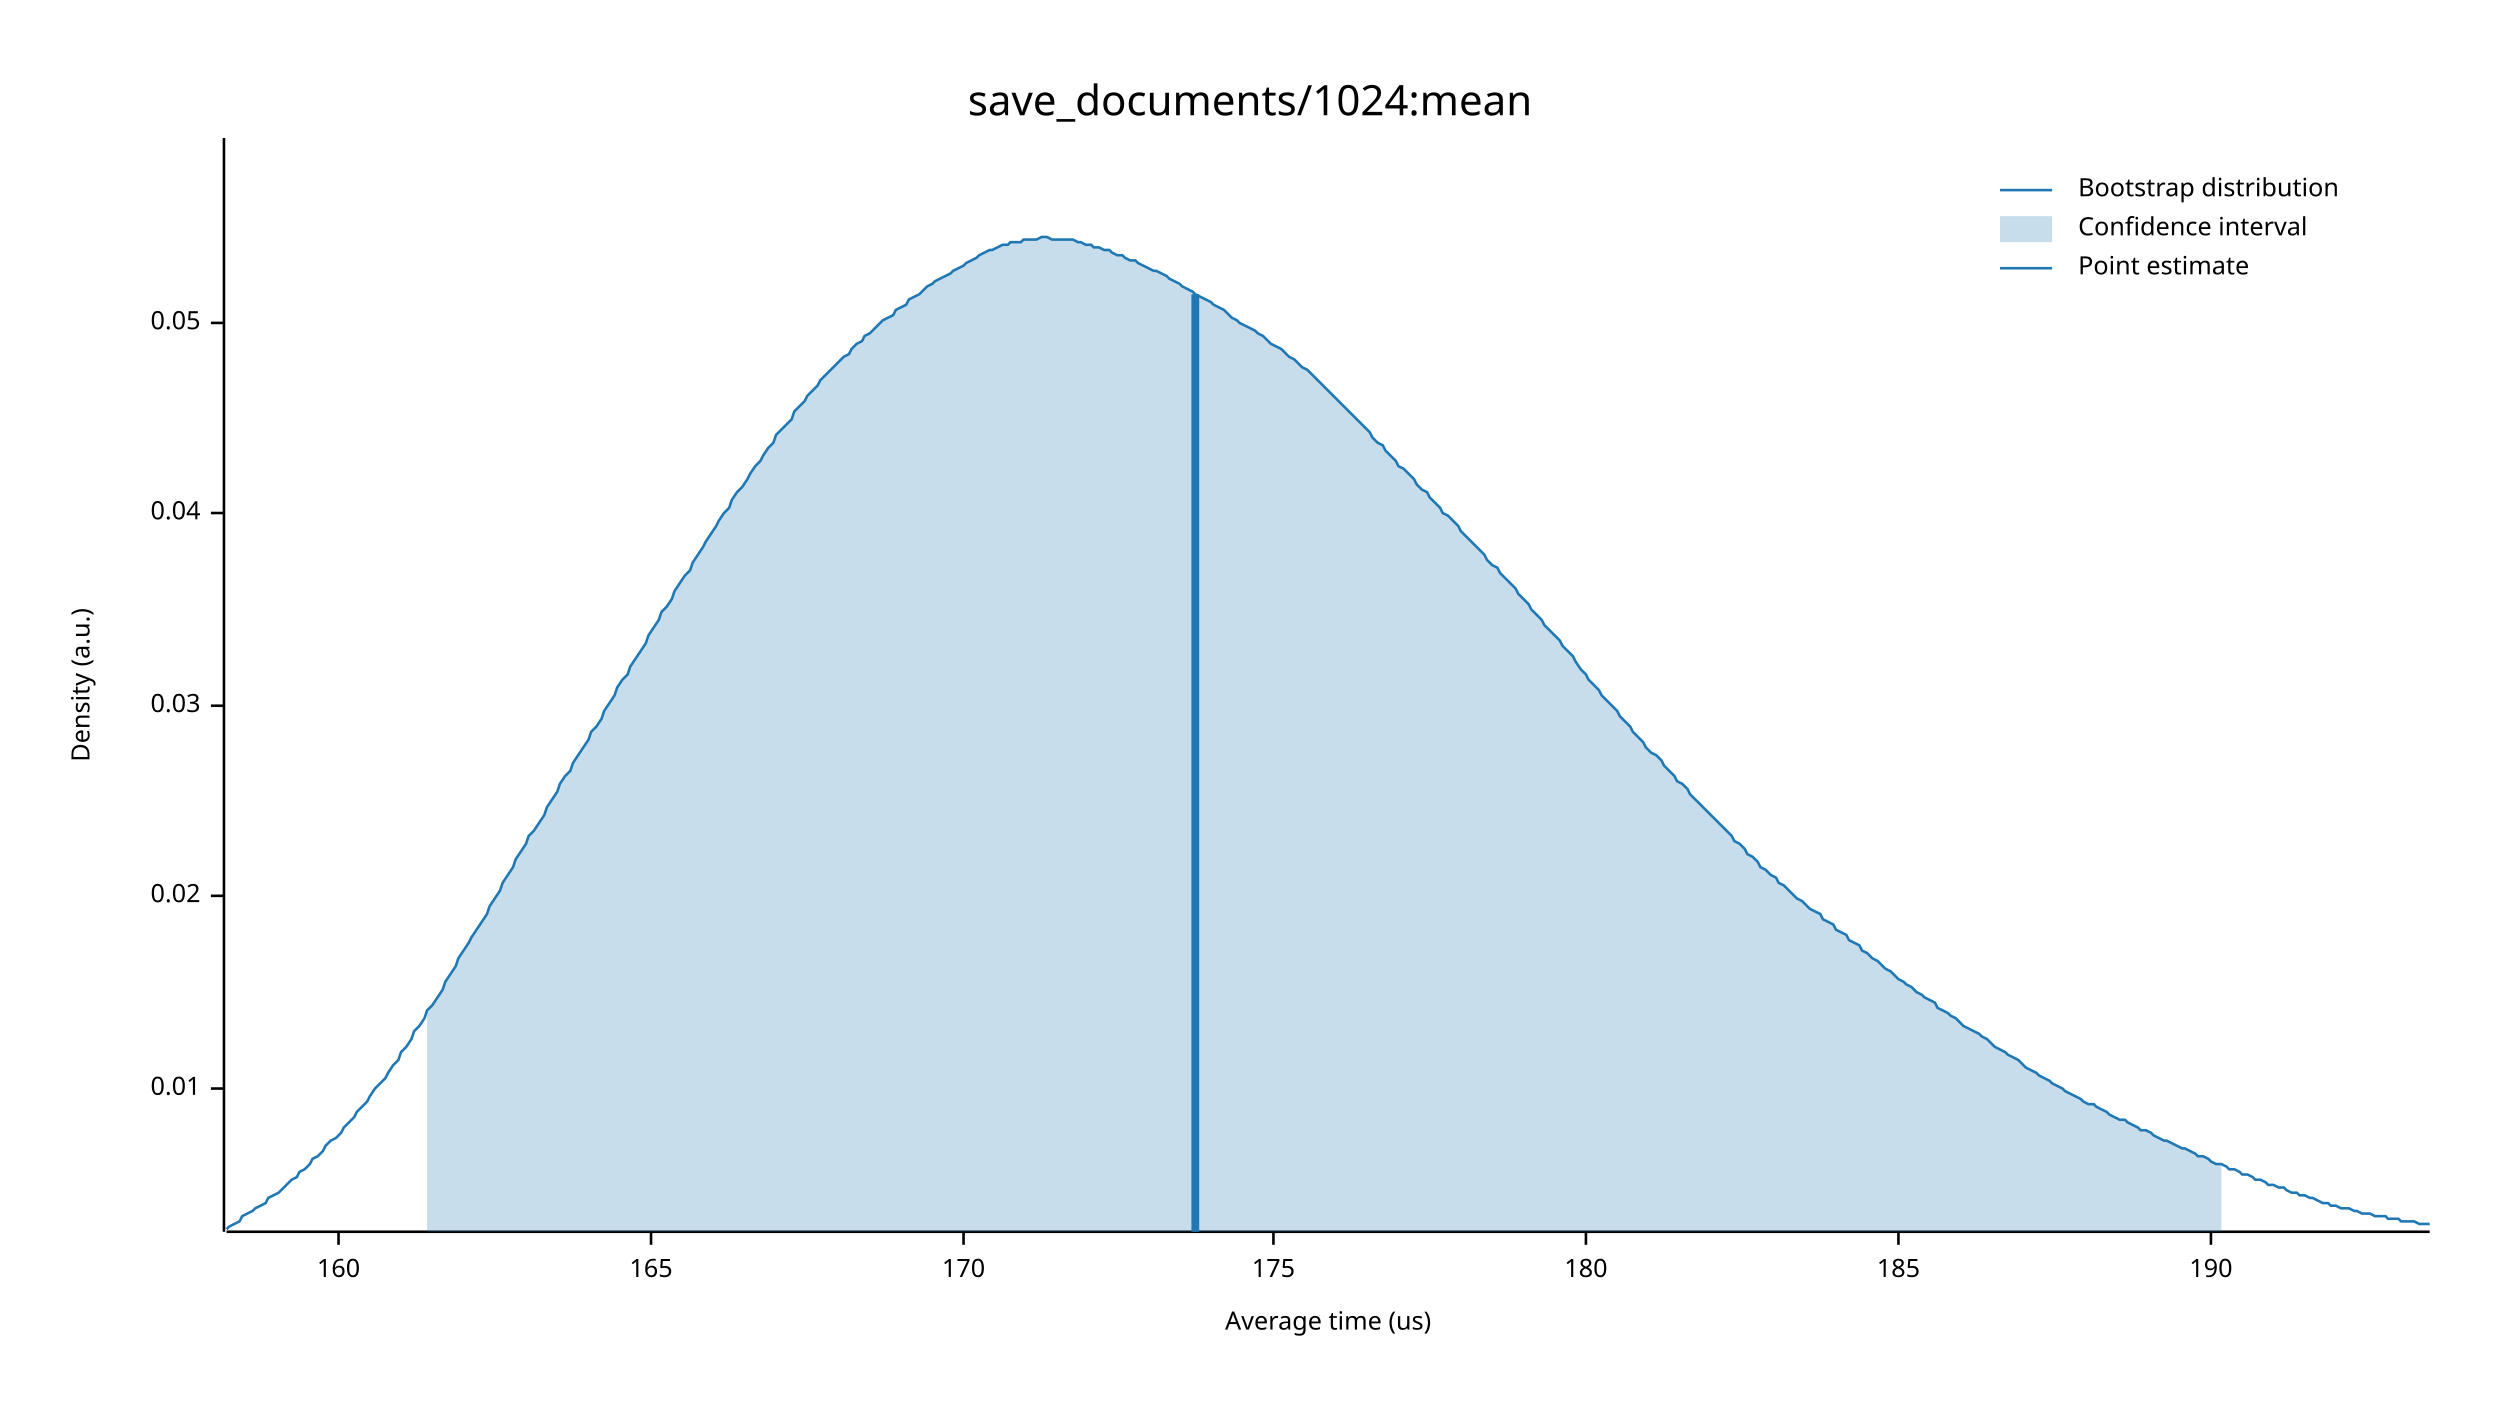
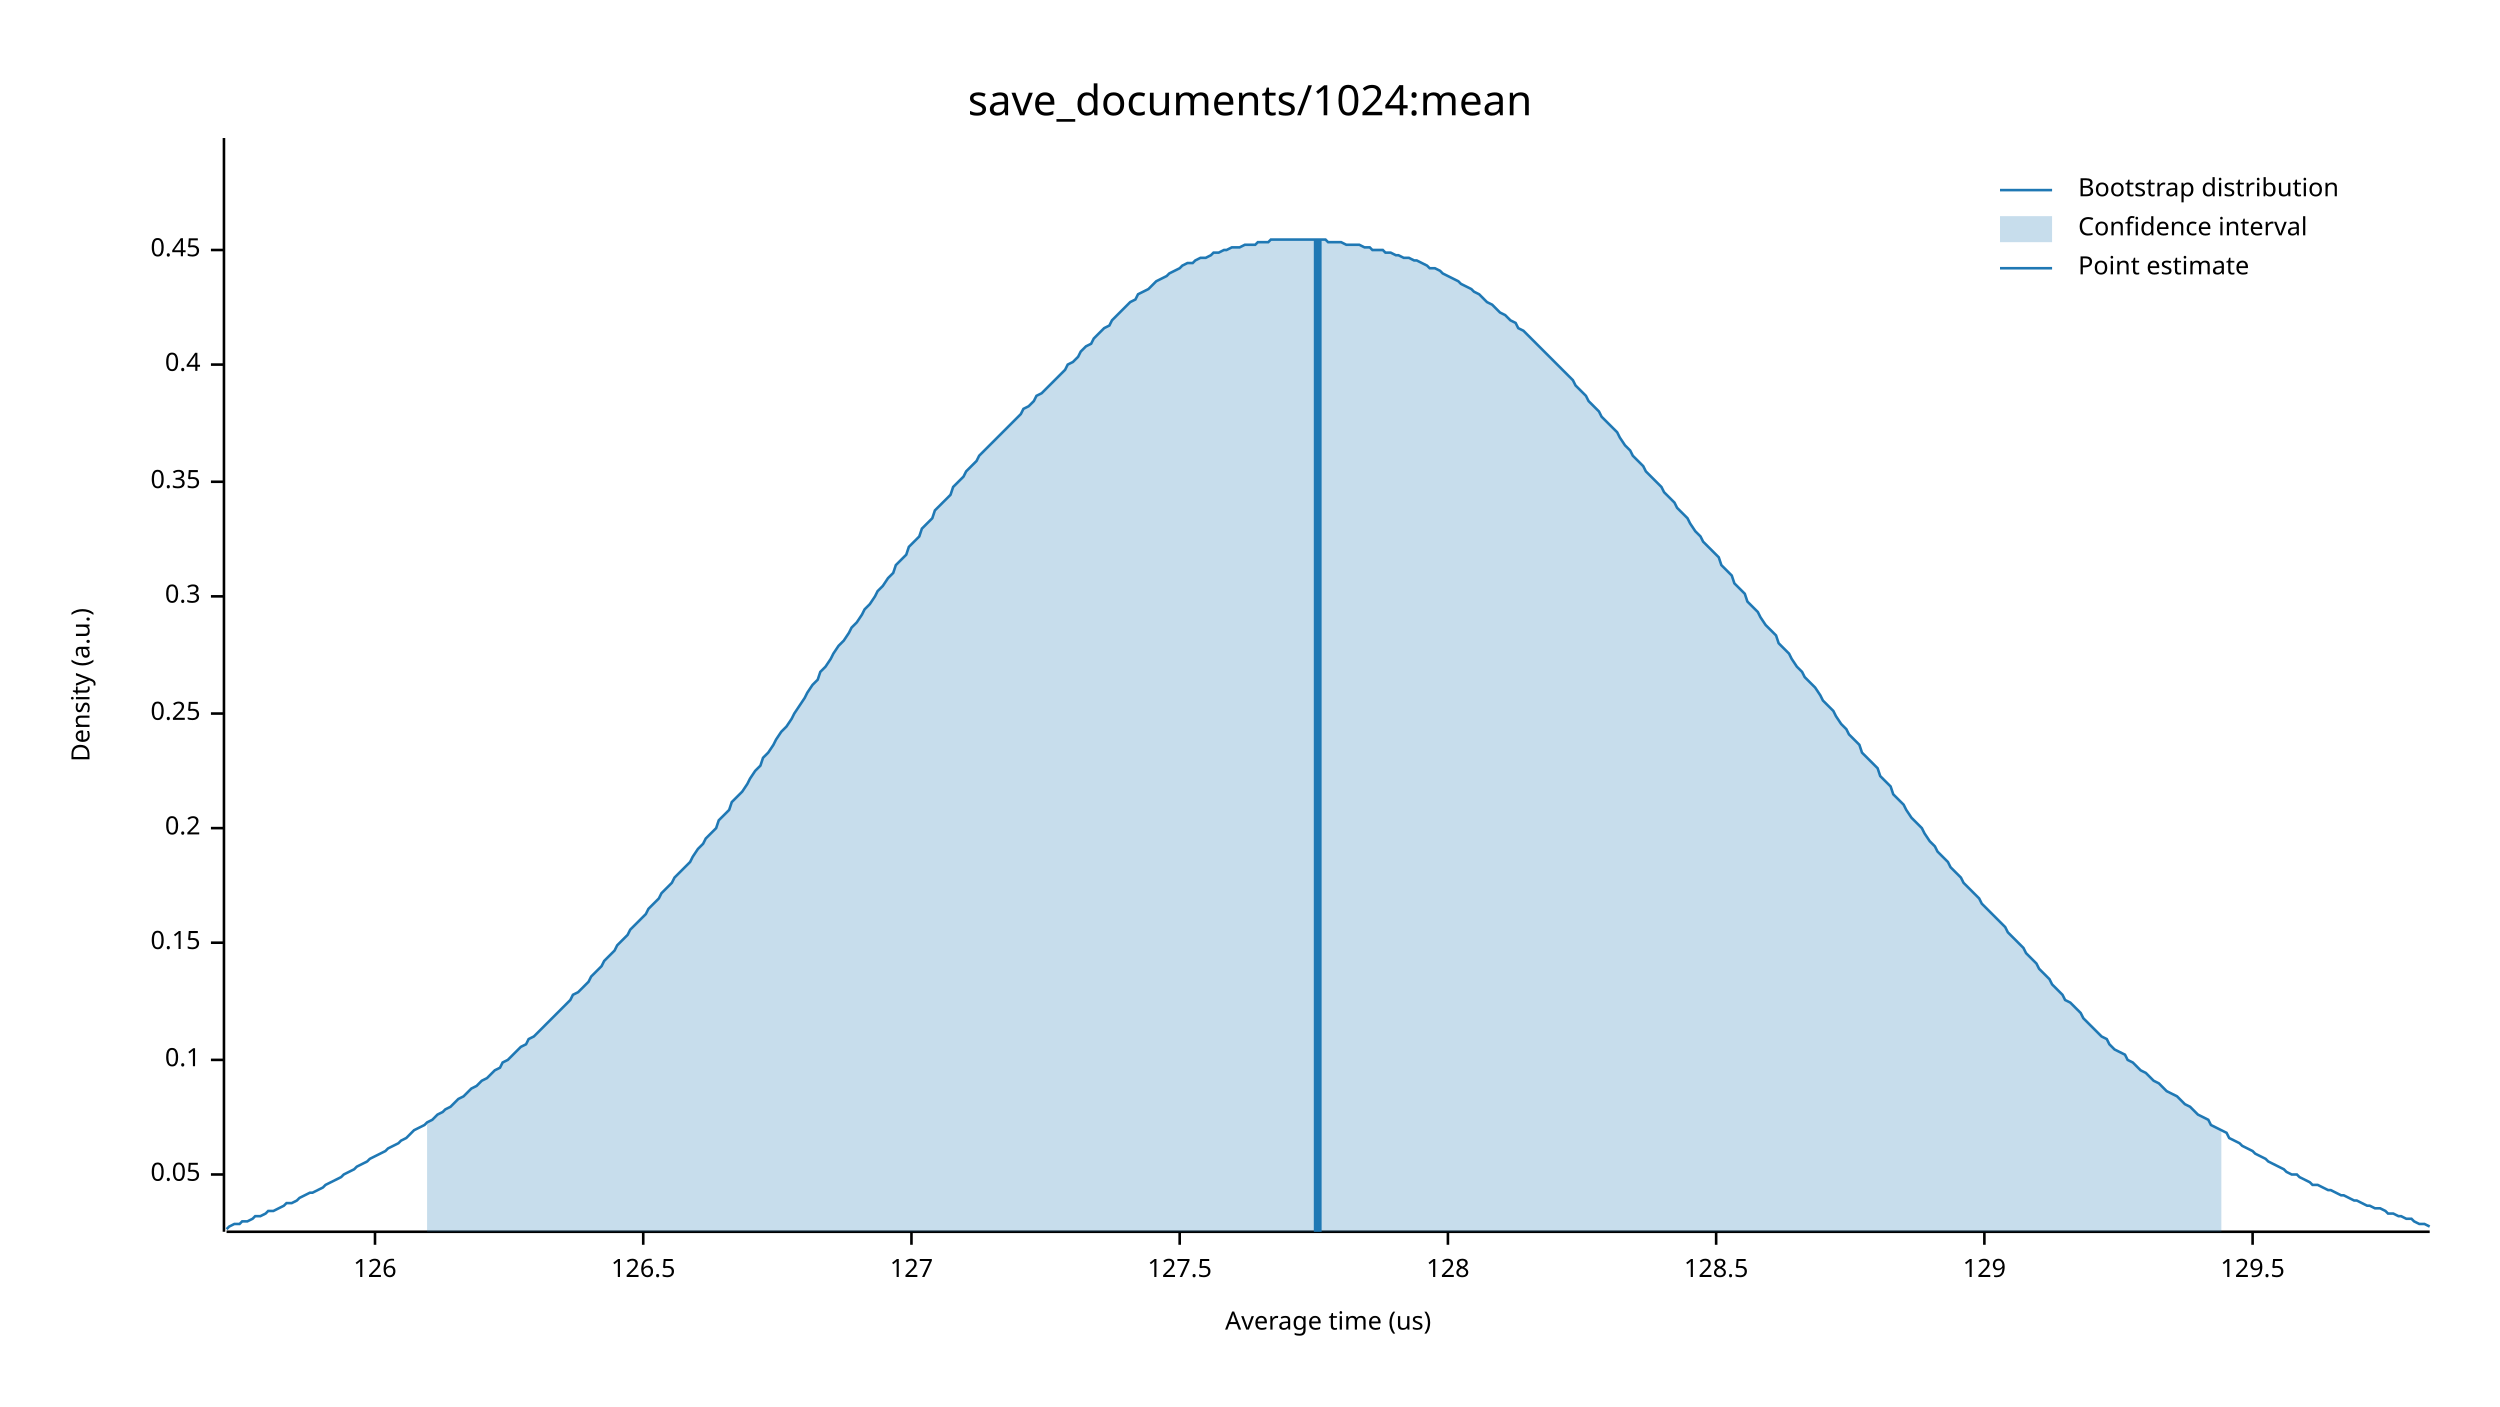
<svg xmlns="http://www.w3.org/2000/svg" width="960" height="540" viewBox="0 0 960 540">
  <text x="480" y="32" dy="0.76em" text-anchor="middle" font-family="sans-serif" font-size="16.129" opacity="1" fill="#000000">
save_documents/1024:mean
</text>
  <text x="27" y="263" dy="0.76em" text-anchor="middle" font-family="sans-serif" font-size="9.677" opacity="1" fill="#000000" transform="rotate(270, 27, 263)">
Density (a.u.)
</text>
  <text x="510" y="513" dy="-0.5ex" text-anchor="middle" font-family="sans-serif" font-size="9.677" opacity="1" fill="#000000">
Average time (us)
</text>
  <polyline fill="none" opacity="1" stroke="#000000" stroke-width="1" points="86,53 86,473 " />
-   <text x="77" y="418" dy="0.5ex" text-anchor="end" font-family="sans-serif" font-size="9.677" opacity="1" fill="#000000">
- 0.01
- </text>
-   <polyline fill="none" opacity="1" stroke="#000000" stroke-width="1" points="81,418 86,418 " />
-   <text x="77" y="344" dy="0.5ex" text-anchor="end" font-family="sans-serif" font-size="9.677" opacity="1" fill="#000000">
- 0.02
- </text>
-   <polyline fill="none" opacity="1" stroke="#000000" stroke-width="1" points="81,344 86,344 " />
-   <text x="77" y="271" dy="0.5ex" text-anchor="end" font-family="sans-serif" font-size="9.677" opacity="1" fill="#000000">
- 0.03
- </text>
-   <polyline fill="none" opacity="1" stroke="#000000" stroke-width="1" points="81,271 86,271 " />
-   <text x="77" y="197" dy="0.5ex" text-anchor="end" font-family="sans-serif" font-size="9.677" opacity="1" fill="#000000">
- 0.04
- </text>
-   <polyline fill="none" opacity="1" stroke="#000000" stroke-width="1" points="81,197 86,197 " />
-   <text x="77" y="124" dy="0.5ex" text-anchor="end" font-family="sans-serif" font-size="9.677" opacity="1" fill="#000000">
+   <text x="77" y="451" dy="0.5ex" text-anchor="end" font-family="sans-serif" font-size="9.677" opacity="1" fill="#000000">
0.05
</text>
-   <polyline fill="none" opacity="1" stroke="#000000" stroke-width="1" points="81,124 86,124 " />
+   <polyline fill="none" opacity="1" stroke="#000000" stroke-width="1" points="81,451 86,451 " />
+   <text x="77" y="407" dy="0.5ex" text-anchor="end" font-family="sans-serif" font-size="9.677" opacity="1" fill="#000000">
+ 0.1
+ </text>
+   <polyline fill="none" opacity="1" stroke="#000000" stroke-width="1" points="81,407 86,407 " />
+   <text x="77" y="362" dy="0.5ex" text-anchor="end" font-family="sans-serif" font-size="9.677" opacity="1" fill="#000000">
+ 0.15
+ </text>
+   <polyline fill="none" opacity="1" stroke="#000000" stroke-width="1" points="81,362 86,362 " />
+   <text x="77" y="318" dy="0.5ex" text-anchor="end" font-family="sans-serif" font-size="9.677" opacity="1" fill="#000000">
+ 0.2
+ </text>
+   <polyline fill="none" opacity="1" stroke="#000000" stroke-width="1" points="81,318 86,318 " />
+   <text x="77" y="274" dy="0.5ex" text-anchor="end" font-family="sans-serif" font-size="9.677" opacity="1" fill="#000000">
+ 0.25
+ </text>
+   <polyline fill="none" opacity="1" stroke="#000000" stroke-width="1" points="81,274 86,274 " />
+   <text x="77" y="229" dy="0.5ex" text-anchor="end" font-family="sans-serif" font-size="9.677" opacity="1" fill="#000000">
+ 0.3
+ </text>
+   <polyline fill="none" opacity="1" stroke="#000000" stroke-width="1" points="81,229 86,229 " />
+   <text x="77" y="185" dy="0.5ex" text-anchor="end" font-family="sans-serif" font-size="9.677" opacity="1" fill="#000000">
+ 0.35
+ </text>
+   <polyline fill="none" opacity="1" stroke="#000000" stroke-width="1" points="81,185 86,185 " />
+   <text x="77" y="140" dy="0.5ex" text-anchor="end" font-family="sans-serif" font-size="9.677" opacity="1" fill="#000000">
+ 0.4
+ </text>
+   <polyline fill="none" opacity="1" stroke="#000000" stroke-width="1" points="81,140 86,140 " />
+   <text x="77" y="96" dy="0.5ex" text-anchor="end" font-family="sans-serif" font-size="9.677" opacity="1" fill="#000000">
+ 0.45
+ </text>
+   <polyline fill="none" opacity="1" stroke="#000000" stroke-width="1" points="81,96 86,96 " />
  <polyline fill="none" opacity="1" stroke="#000000" stroke-width="1" points="87,473 933,473 " />
-   <text x="130" y="483" dy="0.76em" text-anchor="middle" font-family="sans-serif" font-size="9.677" opacity="1" fill="#000000">
- 160
+   <text x="144" y="483" dy="0.76em" text-anchor="middle" font-family="sans-serif" font-size="9.677" opacity="1" fill="#000000">
+ 126
</text>
-   <polyline fill="none" opacity="1" stroke="#000000" stroke-width="1" points="130,473 130,478 " />
-   <text x="250" y="483" dy="0.76em" text-anchor="middle" font-family="sans-serif" font-size="9.677" opacity="1" fill="#000000">
- 165
+   <polyline fill="none" opacity="1" stroke="#000000" stroke-width="1" points="144,473 144,478 " />
+   <text x="247" y="483" dy="0.76em" text-anchor="middle" font-family="sans-serif" font-size="9.677" opacity="1" fill="#000000">
+ 126.5
</text>
-   <polyline fill="none" opacity="1" stroke="#000000" stroke-width="1" points="250,473 250,478 " />
-   <text x="370" y="483" dy="0.76em" text-anchor="middle" font-family="sans-serif" font-size="9.677" opacity="1" fill="#000000">
- 170
+   <polyline fill="none" opacity="1" stroke="#000000" stroke-width="1" points="247,473 247,478 " />
+   <text x="350" y="483" dy="0.76em" text-anchor="middle" font-family="sans-serif" font-size="9.677" opacity="1" fill="#000000">
+ 127
</text>
-   <polyline fill="none" opacity="1" stroke="#000000" stroke-width="1" points="370,473 370,478 " />
-   <text x="489" y="483" dy="0.76em" text-anchor="middle" font-family="sans-serif" font-size="9.677" opacity="1" fill="#000000">
- 175
+   <polyline fill="none" opacity="1" stroke="#000000" stroke-width="1" points="350,473 350,478 " />
+   <text x="453" y="483" dy="0.76em" text-anchor="middle" font-family="sans-serif" font-size="9.677" opacity="1" fill="#000000">
+ 127.5
</text>
-   <polyline fill="none" opacity="1" stroke="#000000" stroke-width="1" points="489,473 489,478 " />
-   <text x="609" y="483" dy="0.76em" text-anchor="middle" font-family="sans-serif" font-size="9.677" opacity="1" fill="#000000">
- 180
+   <polyline fill="none" opacity="1" stroke="#000000" stroke-width="1" points="453,473 453,478 " />
+   <text x="556" y="483" dy="0.76em" text-anchor="middle" font-family="sans-serif" font-size="9.677" opacity="1" fill="#000000">
+ 128
</text>
-   <polyline fill="none" opacity="1" stroke="#000000" stroke-width="1" points="609,473 609,478 " />
-   <text x="729" y="483" dy="0.76em" text-anchor="middle" font-family="sans-serif" font-size="9.677" opacity="1" fill="#000000">
- 185
+   <polyline fill="none" opacity="1" stroke="#000000" stroke-width="1" points="556,473 556,478 " />
+   <text x="659" y="483" dy="0.76em" text-anchor="middle" font-family="sans-serif" font-size="9.677" opacity="1" fill="#000000">
+ 128.5
</text>
-   <polyline fill="none" opacity="1" stroke="#000000" stroke-width="1" points="729,473 729,478 " />
-   <text x="849" y="483" dy="0.76em" text-anchor="middle" font-family="sans-serif" font-size="9.677" opacity="1" fill="#000000">
- 190
+   <polyline fill="none" opacity="1" stroke="#000000" stroke-width="1" points="659,473 659,478 " />
+   <text x="762" y="483" dy="0.76em" text-anchor="middle" font-family="sans-serif" font-size="9.677" opacity="1" fill="#000000">
+ 129
</text>
-   <polyline fill="none" opacity="1" stroke="#000000" stroke-width="1" points="849,473 849,478 " />
-   <polyline fill="none" opacity="1" stroke="#1F78B4" stroke-width="1" points="87,472 88,471 90,470 92,469 93,467 95,466 97,465 98,464 100,463 102,462 103,460 105,459 107,458 109,456 110,455 112,453 114,452 115,450 117,449 119,447 120,445 122,444 124,442 125,440 127,438 129,437 131,435 132,433 134,431 136,429 137,427 139,425 141,423 142,421 144,418 146,416 148,414 149,412 151,409 153,407 154,404 156,402 158,399 159,396 161,394 163,391 164,388 166,386 168,383 170,380 171,377 173,374 175,371 176,368 178,365 180,362 181,360 183,357 185,354 187,351 188,348 190,345 192,342 193,339 195,336 197,333 198,330 200,327 202,324 203,321 205,319 207,316 209,313 210,310 212,307 214,304 215,301 217,298 219,296 220,293 222,290 224,287 226,284 227,281 229,279 231,276 232,273 234,270 236,267 237,264 239,261 241,259 242,256 244,253 246,250 248,247 249,244 251,241 253,238 254,235 256,233 258,230 259,227 261,224 263,221 265,219 266,216 268,213 270,210 271,208 273,205 275,202 276,200 278,197 280,195 281,192 283,189 285,187 287,184 288,182 290,179 292,177 293,175 295,172 297,170 298,167 300,165 302,163 304,161 305,158 307,156 309,154 310,152 312,150 314,148 315,146 317,144 319,142 320,141 322,139 324,137 326,136 327,134 329,132 331,131 332,129 334,128 336,126 337,125 339,123 341,122 343,121 344,119 346,118 348,117 349,115 351,114 353,113 354,112 356,110 358,109 359,108 361,107 363,106 365,105 366,104 368,103 370,102 371,101 373,100 375,99 376,98 378,97 380,96 381,96 383,95 385,94 387,94 388,93 390,93 392,93 393,92 395,92 397,92 398,92 400,91 402,91 404,92 405,92 407,92 409,92 410,92 412,92 414,93 415,93 417,94 419,94 420,95 422,95 424,96 426,96 427,97 429,98 431,98 432,99 434,100 436,100 437,101 439,102 441,103 443,104 444,104 446,105 448,106 449,107 451,108 453,109 454,110 456,111 458,112 459,113 461,114 463,115 465,116 466,117 468,118 470,119 471,120 473,122 475,123 476,124 478,125 480,126 482,127 483,128 485,129 487,131 488,132 490,133 492,134 493,135 495,137 497,138 498,139 500,141 502,142 504,144 505,145 507,147 509,149 510,150 512,152 514,154 515,155 517,157 519,159 521,161 522,162 524,164 526,166 527,168 529,170 531,171 532,173 534,175 536,177 537,179 539,180 541,182 543,184 544,186 546,188 548,189 549,191 551,193 553,195 554,197 556,198 558,200 560,202 561,204 563,206 565,208 566,209 568,211 570,213 571,215 573,217 575,218 576,220 578,222 580,224 582,226 583,228 585,230 587,232 588,234 590,236 592,238 593,240 595,242 597,244 599,246 600,248 602,250 604,252 605,254 607,257 609,259 610,261 612,263 614,265 615,267 617,269 619,271 621,273 622,275 624,277 626,279 627,281 629,283 631,285 632,287 634,289 636,290 638,292 639,294 641,296 643,298 644,300 646,301 648,303 649,305 651,307 653,309 654,310 656,312 658,314 660,316 661,317 663,319 665,321 666,323 668,324 670,326 671,328 673,329 675,331 676,333 678,334 680,336 682,337 683,339 685,340 687,342 688,343 690,345 692,346 693,347 695,349 697,350 699,351 700,353 702,354 704,355 705,357 707,358 709,359 710,361 712,362 714,363 715,365 717,366 719,368 721,369 722,370 724,372 726,373 727,374 729,376 731,377 732,378 734,379 736,381 738,382 739,383 741,384 743,385 744,387 746,388 748,389 749,390 751,391 753,393 754,394 756,395 758,396 760,397 761,398 763,399 765,401 766,402 768,403 770,404 771,405 773,406 775,407 777,409 778,410 780,411 782,412 783,413 785,414 787,415 788,416 790,417 792,418 793,419 795,420 797,421 799,422 800,423 802,424 804,424 805,425 807,426 809,427 810,428 812,429 814,430 816,430 817,431 819,432 821,433 822,434 824,434 826,435 827,436 829,437 831,438 832,438 834,439 836,440 838,441 839,441 841,442 843,443 844,444 846,444 848,445 849,446 851,447 853,447 855,448 856,449 858,449 860,450 861,451 863,451 865,452 866,453 868,453 870,454 871,455 873,455 875,456 877,456 878,457 880,458 882,458 883,459 885,459 887,460 888,460 890,461 892,462 894,462 895,463 897,463 899,464 900,464 902,464 904,465 905,465 907,466 909,466 910,466 912,467 914,467 916,467 917,468 919,468 921,468 922,469 924,469 926,469 927,469 929,470 931,470 933,470 " />
-   <polygon opacity="0.25" fill="#1F78B4" points="164,388 166,386 168,383 170,380 171,377 173,374 175,371 176,368 178,365 180,362 181,360 183,357 185,354 187,351 188,348 190,345 192,342 193,339 195,336 197,333 198,330 200,327 202,324 203,321 205,319 207,316 209,313 210,310 212,307 214,304 215,301 217,298 219,296 220,293 222,290 224,287 226,284 227,281 229,279 231,276 232,273 234,270 236,267 237,264 239,261 241,259 242,256 244,253 246,250 248,247 249,244 251,241 253,238 254,235 256,233 258,230 259,227 261,224 263,221 265,219 266,216 268,213 270,210 271,208 273,205 275,202 276,200 278,197 280,195 281,192 283,189 285,187 287,184 288,182 290,179 292,177 293,175 295,172 297,170 298,167 300,165 302,163 304,161 305,158 307,156 309,154 310,152 312,150 314,148 315,146 317,144 319,142 320,141 322,139 324,137 326,136 327,134 329,132 331,131 332,129 334,128 336,126 337,125 339,123 341,122 343,121 344,119 346,118 348,117 349,115 351,114 353,113 354,112 356,110 358,109 359,108 361,107 363,106 365,105 366,104 368,103 370,102 371,101 373,100 375,99 376,98 378,97 380,96 381,96 383,95 385,94 387,94 388,93 390,93 392,93 393,92 395,92 397,92 398,92 400,91 402,91 404,92 405,92 407,92 409,92 410,92 412,92 414,93 415,93 417,94 419,94 420,95 422,95 424,96 426,96 427,97 429,98 431,98 432,99 434,100 436,100 437,101 439,102 441,103 443,104 444,104 446,105 448,106 449,107 451,108 453,109 454,110 456,111 458,112 459,113 461,114 463,115 465,116 466,117 468,118 470,119 471,120 473,122 475,123 476,124 478,125 480,126 482,127 483,128 485,129 487,131 488,132 490,133 492,134 493,135 495,137 497,138 498,139 500,141 502,142 504,144 505,145 507,147 509,149 510,150 512,152 514,154 515,155 517,157 519,159 521,161 522,162 524,164 526,166 527,168 529,170 531,171 532,173 534,175 536,177 537,179 539,180 541,182 543,184 544,186 546,188 548,189 549,191 551,193 553,195 554,197 556,198 558,200 560,202 561,204 563,206 565,208 566,209 568,211 570,213 571,215 573,217 575,218 576,220 578,222 580,224 582,226 583,228 585,230 587,232 588,234 590,236 592,238 593,240 595,242 597,244 599,246 600,248 602,250 604,252 605,254 607,257 609,259 610,261 612,263 614,265 615,267 617,269 619,271 621,273 622,275 624,277 626,279 627,281 629,283 631,285 632,287 634,289 636,290 638,292 639,294 641,296 643,298 644,300 646,301 648,303 649,305 651,307 653,309 654,310 656,312 658,314 660,316 661,317 663,319 665,321 666,323 668,324 670,326 671,328 673,329 675,331 676,333 678,334 680,336 682,337 683,339 685,340 687,342 688,343 690,345 692,346 693,347 695,349 697,350 699,351 700,353 702,354 704,355 705,357 707,358 709,359 710,361 712,362 714,363 715,365 717,366 719,368 721,369 722,370 724,372 726,373 727,374 729,376 731,377 732,378 734,379 736,381 738,382 739,383 741,384 743,385 744,387 746,388 748,389 749,390 751,391 753,393 754,394 756,395 758,396 760,397 761,398 763,399 765,401 766,402 768,403 770,404 771,405 773,406 775,407 777,409 778,410 780,411 782,412 783,413 785,414 787,415 788,416 790,417 792,418 793,419 795,420 797,421 799,422 800,423 802,424 804,424 805,425 807,426 809,427 810,428 812,429 814,430 816,430 817,431 819,432 821,433 822,434 824,434 826,435 827,436 829,437 831,438 832,438 834,439 836,440 838,441 839,441 841,442 843,443 844,444 846,444 848,445 849,446 851,447 853,447 853,473 164,473 " />
-   <polyline fill="none" opacity="1" stroke="#1F78B4" stroke-width="3" points="459,473 459,113 " />
+   <polyline fill="none" opacity="1" stroke="#000000" stroke-width="1" points="762,473 762,478 " />
+   <text x="865" y="483" dy="0.76em" text-anchor="middle" font-family="sans-serif" font-size="9.677" opacity="1" fill="#000000">
+ 129.5
+ </text>
+   <polyline fill="none" opacity="1" stroke="#000000" stroke-width="1" points="865,473 865,478 " />
+   <polyline fill="none" opacity="1" stroke="#1F78B4" stroke-width="1" points="87,472 88,471 90,470 92,470 93,469 95,469 97,468 98,467 100,467 102,466 103,465 105,465 107,464 109,463 110,462 112,462 114,461 115,460 117,459 119,458 120,458 122,457 124,456 125,455 127,454 129,453 131,452 132,451 134,450 136,449 137,448 139,447 141,446 142,445 144,444 146,443 148,442 149,441 151,440 153,439 154,438 156,437 158,435 159,434 161,433 163,432 164,431 166,430 168,428 170,427 171,426 173,425 175,423 176,422 178,421 180,419 181,418 183,417 185,415 187,414 188,413 190,411 192,410 193,408 195,407 197,405 198,404 200,402 202,401 203,399 205,398 207,396 209,394 210,393 212,391 214,389 215,388 217,386 219,384 220,382 222,381 224,379 226,377 227,375 229,373 231,371 232,369 234,367 236,365 237,363 239,361 241,359 242,357 244,355 246,353 248,351 249,349 251,347 253,345 254,343 256,341 258,339 259,337 261,335 263,333 265,331 266,329 268,326 270,324 271,322 273,320 275,318 276,315 278,313 280,311 281,308 283,306 285,304 287,301 288,299 290,296 292,294 293,291 295,289 297,286 298,284 300,281 302,279 304,276 305,274 307,271 309,268 310,266 312,263 314,261 315,258 317,256 319,253 320,251 322,248 324,246 326,243 327,241 329,239 331,236 332,234 334,232 336,229 337,227 339,225 341,222 343,220 344,217 346,215 348,213 349,210 351,208 353,206 354,203 356,201 358,199 359,196 361,194 363,192 365,190 366,187 368,185 370,183 371,181 373,179 375,177 376,175 378,173 380,171 381,170 383,168 385,166 387,164 388,163 390,161 392,159 393,157 395,156 397,154 398,152 400,151 402,149 404,147 405,146 407,144 409,142 410,140 412,139 414,137 415,135 417,133 419,132 420,130 422,128 424,126 426,125 427,123 429,121 431,119 432,118 434,116 436,115 437,113 439,112 441,111 443,109 444,108 446,107 448,106 449,105 451,104 453,103 454,102 456,101 458,101 459,100 461,99 463,99 465,98 466,97 468,97 470,96 471,96 473,95 475,95 476,95 478,94 480,94 482,94 483,93 485,93 487,93 488,92 490,92 492,92 493,92 495,92 497,92 498,92 500,92 502,92 504,92 505,92 507,92 509,92 510,93 512,93 514,93 515,93 517,94 519,94 521,94 522,94 524,95 526,95 527,96 529,96 531,96 532,97 534,97 536,98 537,98 539,99 541,99 543,100 544,100 546,101 548,102 549,103 551,103 553,104 554,105 556,106 558,107 560,108 561,109 563,110 565,111 566,112 568,113 570,115 571,116 573,117 575,119 576,120 578,121 580,123 582,124 583,126 585,127 587,129 588,130 590,132 592,134 593,135 595,137 597,139 599,141 600,142 602,144 604,146 605,148 607,150 609,152 610,154 612,156 614,158 615,160 617,162 619,164 621,166 622,168 624,171 626,173 627,175 629,177 631,179 632,181 634,183 636,185 638,187 639,189 641,191 643,193 644,195 646,197 648,199 649,201 651,204 653,206 654,208 656,210 658,212 660,214 661,217 663,219 665,221 666,224 668,226 670,228 671,231 673,233 675,235 676,237 678,240 680,242 682,244 683,247 685,249 687,251 688,253 690,256 692,258 693,260 695,262 697,264 699,267 700,269 702,271 704,273 705,275 707,278 709,280 710,282 712,284 714,286 715,289 717,291 719,293 721,295 722,298 724,300 726,302 727,305 729,307 731,309 732,311 734,314 736,316 738,318 739,320 741,323 743,325 744,327 746,329 748,331 749,333 751,335 753,337 754,339 756,341 758,343 760,345 761,347 763,349 765,351 766,352 768,354 770,356 771,358 773,360 775,362 777,364 778,366 780,368 782,370 783,372 785,374 787,376 788,378 790,380 792,382 793,384 795,385 797,387 799,389 800,391 802,393 804,395 805,396 807,398 809,399 810,401 812,403 814,404 816,405 817,407 819,408 821,410 822,411 824,412 826,414 827,415 829,416 831,418 832,419 834,420 836,421 838,423 839,424 841,425 843,427 844,428 846,429 848,430 849,432 851,433 853,434 855,435 856,437 858,438 860,439 861,440 863,441 865,442 866,443 868,444 870,445 871,446 873,447 875,448 877,449 878,450 880,451 882,451 883,452 885,453 887,454 888,455 890,455 892,456 894,457 895,457 897,458 899,459 900,459 902,460 904,461 905,461 907,462 909,463 910,463 912,464 914,464 916,465 917,466 919,466 921,467 922,467 924,468 926,468 927,469 929,470 931,470 933,471 " />
+   <polygon opacity="0.25" fill="#1F78B4" points="164,431 166,430 168,428 170,427 171,426 173,425 175,423 176,422 178,421 180,419 181,418 183,417 185,415 187,414 188,413 190,411 192,410 193,408 195,407 197,405 198,404 200,402 202,401 203,399 205,398 207,396 209,394 210,393 212,391 214,389 215,388 217,386 219,384 220,382 222,381 224,379 226,377 227,375 229,373 231,371 232,369 234,367 236,365 237,363 239,361 241,359 242,357 244,355 246,353 248,351 249,349 251,347 253,345 254,343 256,341 258,339 259,337 261,335 263,333 265,331 266,329 268,326 270,324 271,322 273,320 275,318 276,315 278,313 280,311 281,308 283,306 285,304 287,301 288,299 290,296 292,294 293,291 295,289 297,286 298,284 300,281 302,279 304,276 305,274 307,271 309,268 310,266 312,263 314,261 315,258 317,256 319,253 320,251 322,248 324,246 326,243 327,241 329,239 331,236 332,234 334,232 336,229 337,227 339,225 341,222 343,220 344,217 346,215 348,213 349,210 351,208 353,206 354,203 356,201 358,199 359,196 361,194 363,192 365,190 366,187 368,185 370,183 371,181 373,179 375,177 376,175 378,173 380,171 381,170 383,168 385,166 387,164 388,163 390,161 392,159 393,157 395,156 397,154 398,152 400,151 402,149 404,147 405,146 407,144 409,142 410,140 412,139 414,137 415,135 417,133 419,132 420,130 422,128 424,126 426,125 427,123 429,121 431,119 432,118 434,116 436,115 437,113 439,112 441,111 443,109 444,108 446,107 448,106 449,105 451,104 453,103 454,102 456,101 458,101 459,100 461,99 463,99 465,98 466,97 468,97 470,96 471,96 473,95 475,95 476,95 478,94 480,94 482,94 483,93 485,93 487,93 488,92 490,92 492,92 493,92 495,92 497,92 498,92 500,92 502,92 504,92 505,92 507,92 509,92 510,93 512,93 514,93 515,93 517,94 519,94 521,94 522,94 524,95 526,95 527,96 529,96 531,96 532,97 534,97 536,98 537,98 539,99 541,99 543,100 544,100 546,101 548,102 549,103 551,103 553,104 554,105 556,106 558,107 560,108 561,109 563,110 565,111 566,112 568,113 570,115 571,116 573,117 575,119 576,120 578,121 580,123 582,124 583,126 585,127 587,129 588,130 590,132 592,134 593,135 595,137 597,139 599,141 600,142 602,144 604,146 605,148 607,150 609,152 610,154 612,156 614,158 615,160 617,162 619,164 621,166 622,168 624,171 626,173 627,175 629,177 631,179 632,181 634,183 636,185 638,187 639,189 641,191 643,193 644,195 646,197 648,199 649,201 651,204 653,206 654,208 656,210 658,212 660,214 661,217 663,219 665,221 666,224 668,226 670,228 671,231 673,233 675,235 676,237 678,240 680,242 682,244 683,247 685,249 687,251 688,253 690,256 692,258 693,260 695,262 697,264 699,267 700,269 702,271 704,273 705,275 707,278 709,280 710,282 712,284 714,286 715,289 717,291 719,293 721,295 722,298 724,300 726,302 727,305 729,307 731,309 732,311 734,314 736,316 738,318 739,320 741,323 743,325 744,327 746,329 748,331 749,333 751,335 753,337 754,339 756,341 758,343 760,345 761,347 763,349 765,351 766,352 768,354 770,356 771,358 773,360 775,362 777,364 778,366 780,368 782,370 783,372 785,374 787,376 788,378 790,380 792,382 793,384 795,385 797,387 799,389 800,391 802,393 804,395 805,396 807,398 809,399 810,401 812,403 814,404 816,405 817,407 819,408 821,410 822,411 824,412 826,414 827,415 829,416 831,418 832,419 834,420 836,421 838,423 839,424 841,425 843,427 844,428 846,429 848,430 849,432 851,433 853,434 853,473 164,473 " />
+   <polyline fill="none" opacity="1" stroke="#1F78B4" stroke-width="3" points="506,473 506,92 " />
  <text x="798" y="68" dy="0.76em" text-anchor="start" font-family="sans-serif" font-size="9.677" opacity="1" fill="#000000">
Bootstrap distribution
</text>
  <text x="798" y="83" dy="0.76em" text-anchor="start" font-family="sans-serif" font-size="9.677" opacity="1" fill="#000000">
Confidence interval
</text>
  <text x="798" y="98" dy="0.76em" text-anchor="start" font-family="sans-serif" font-size="9.677" opacity="1" fill="#000000">
Point estimate
</text>
  <polyline fill="none" opacity="1" stroke="#1F78B4" stroke-width="1" points="768,73 788,73 " />
  <rect x="768" y="83" width="20" height="10" opacity="0.25" fill="#1F78B4" stroke="none" />
  <polyline fill="none" opacity="1" stroke="#1F78B4" stroke-width="1" points="768,103 788,103 " />
</svg>
